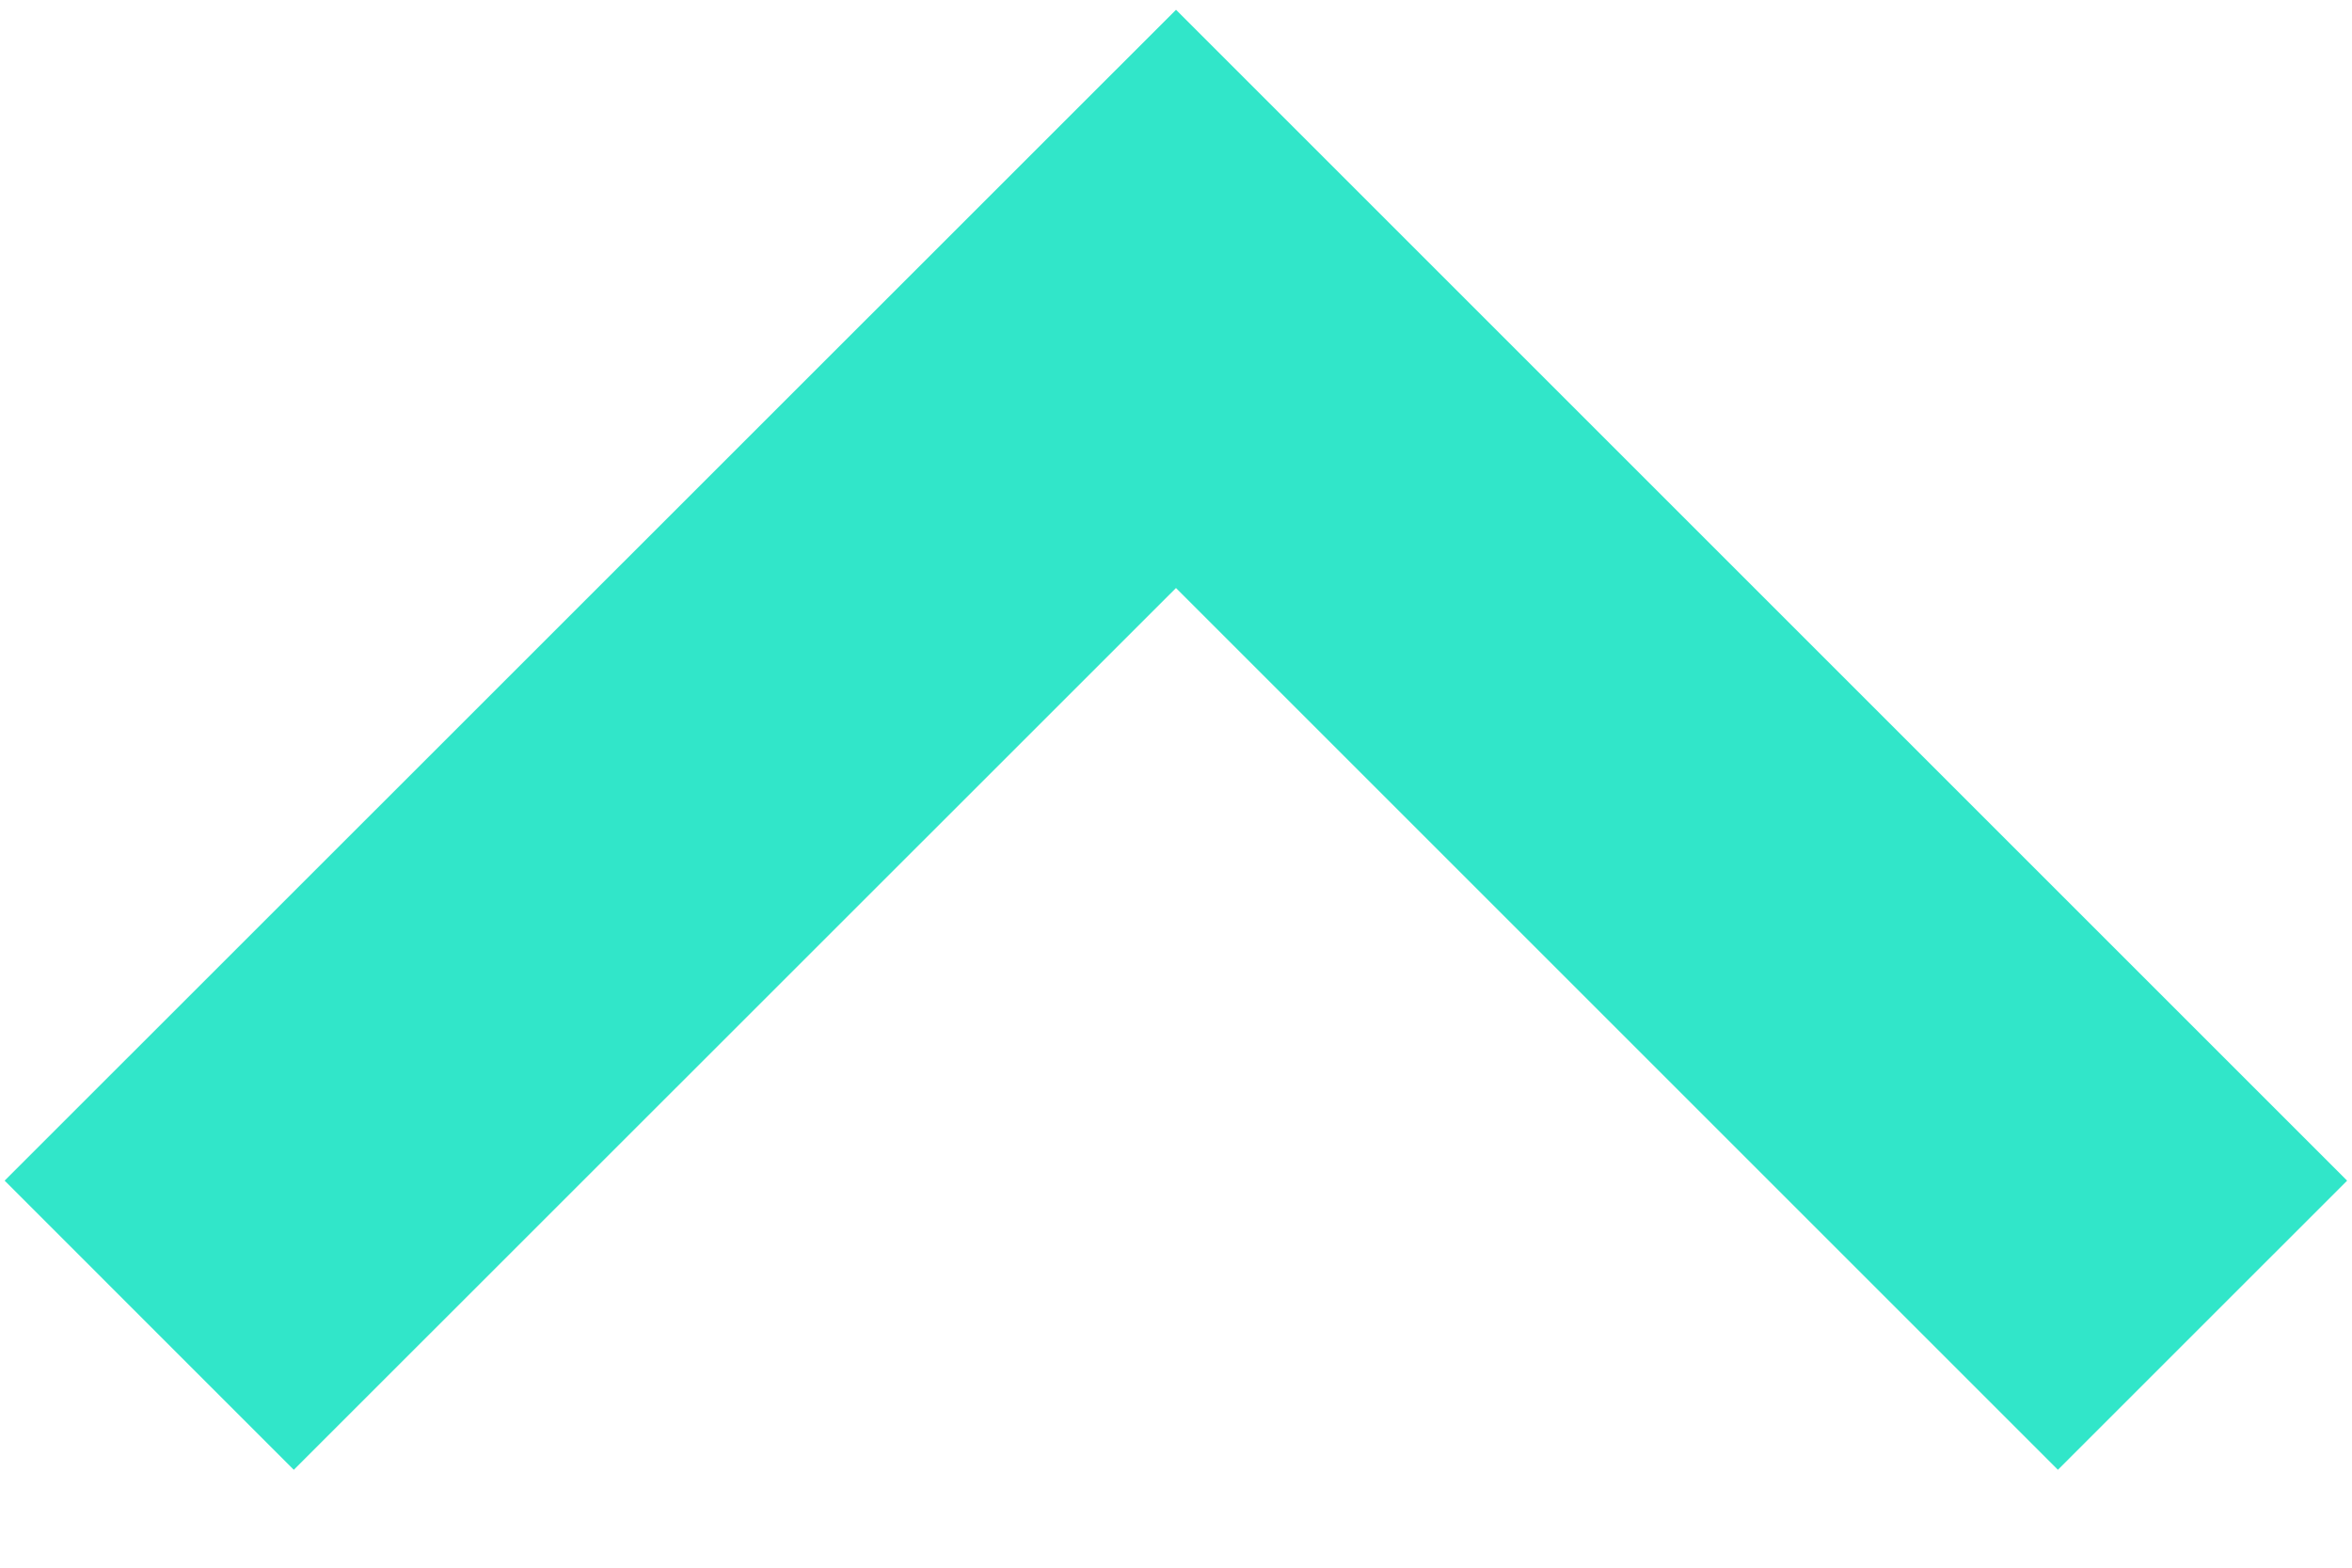
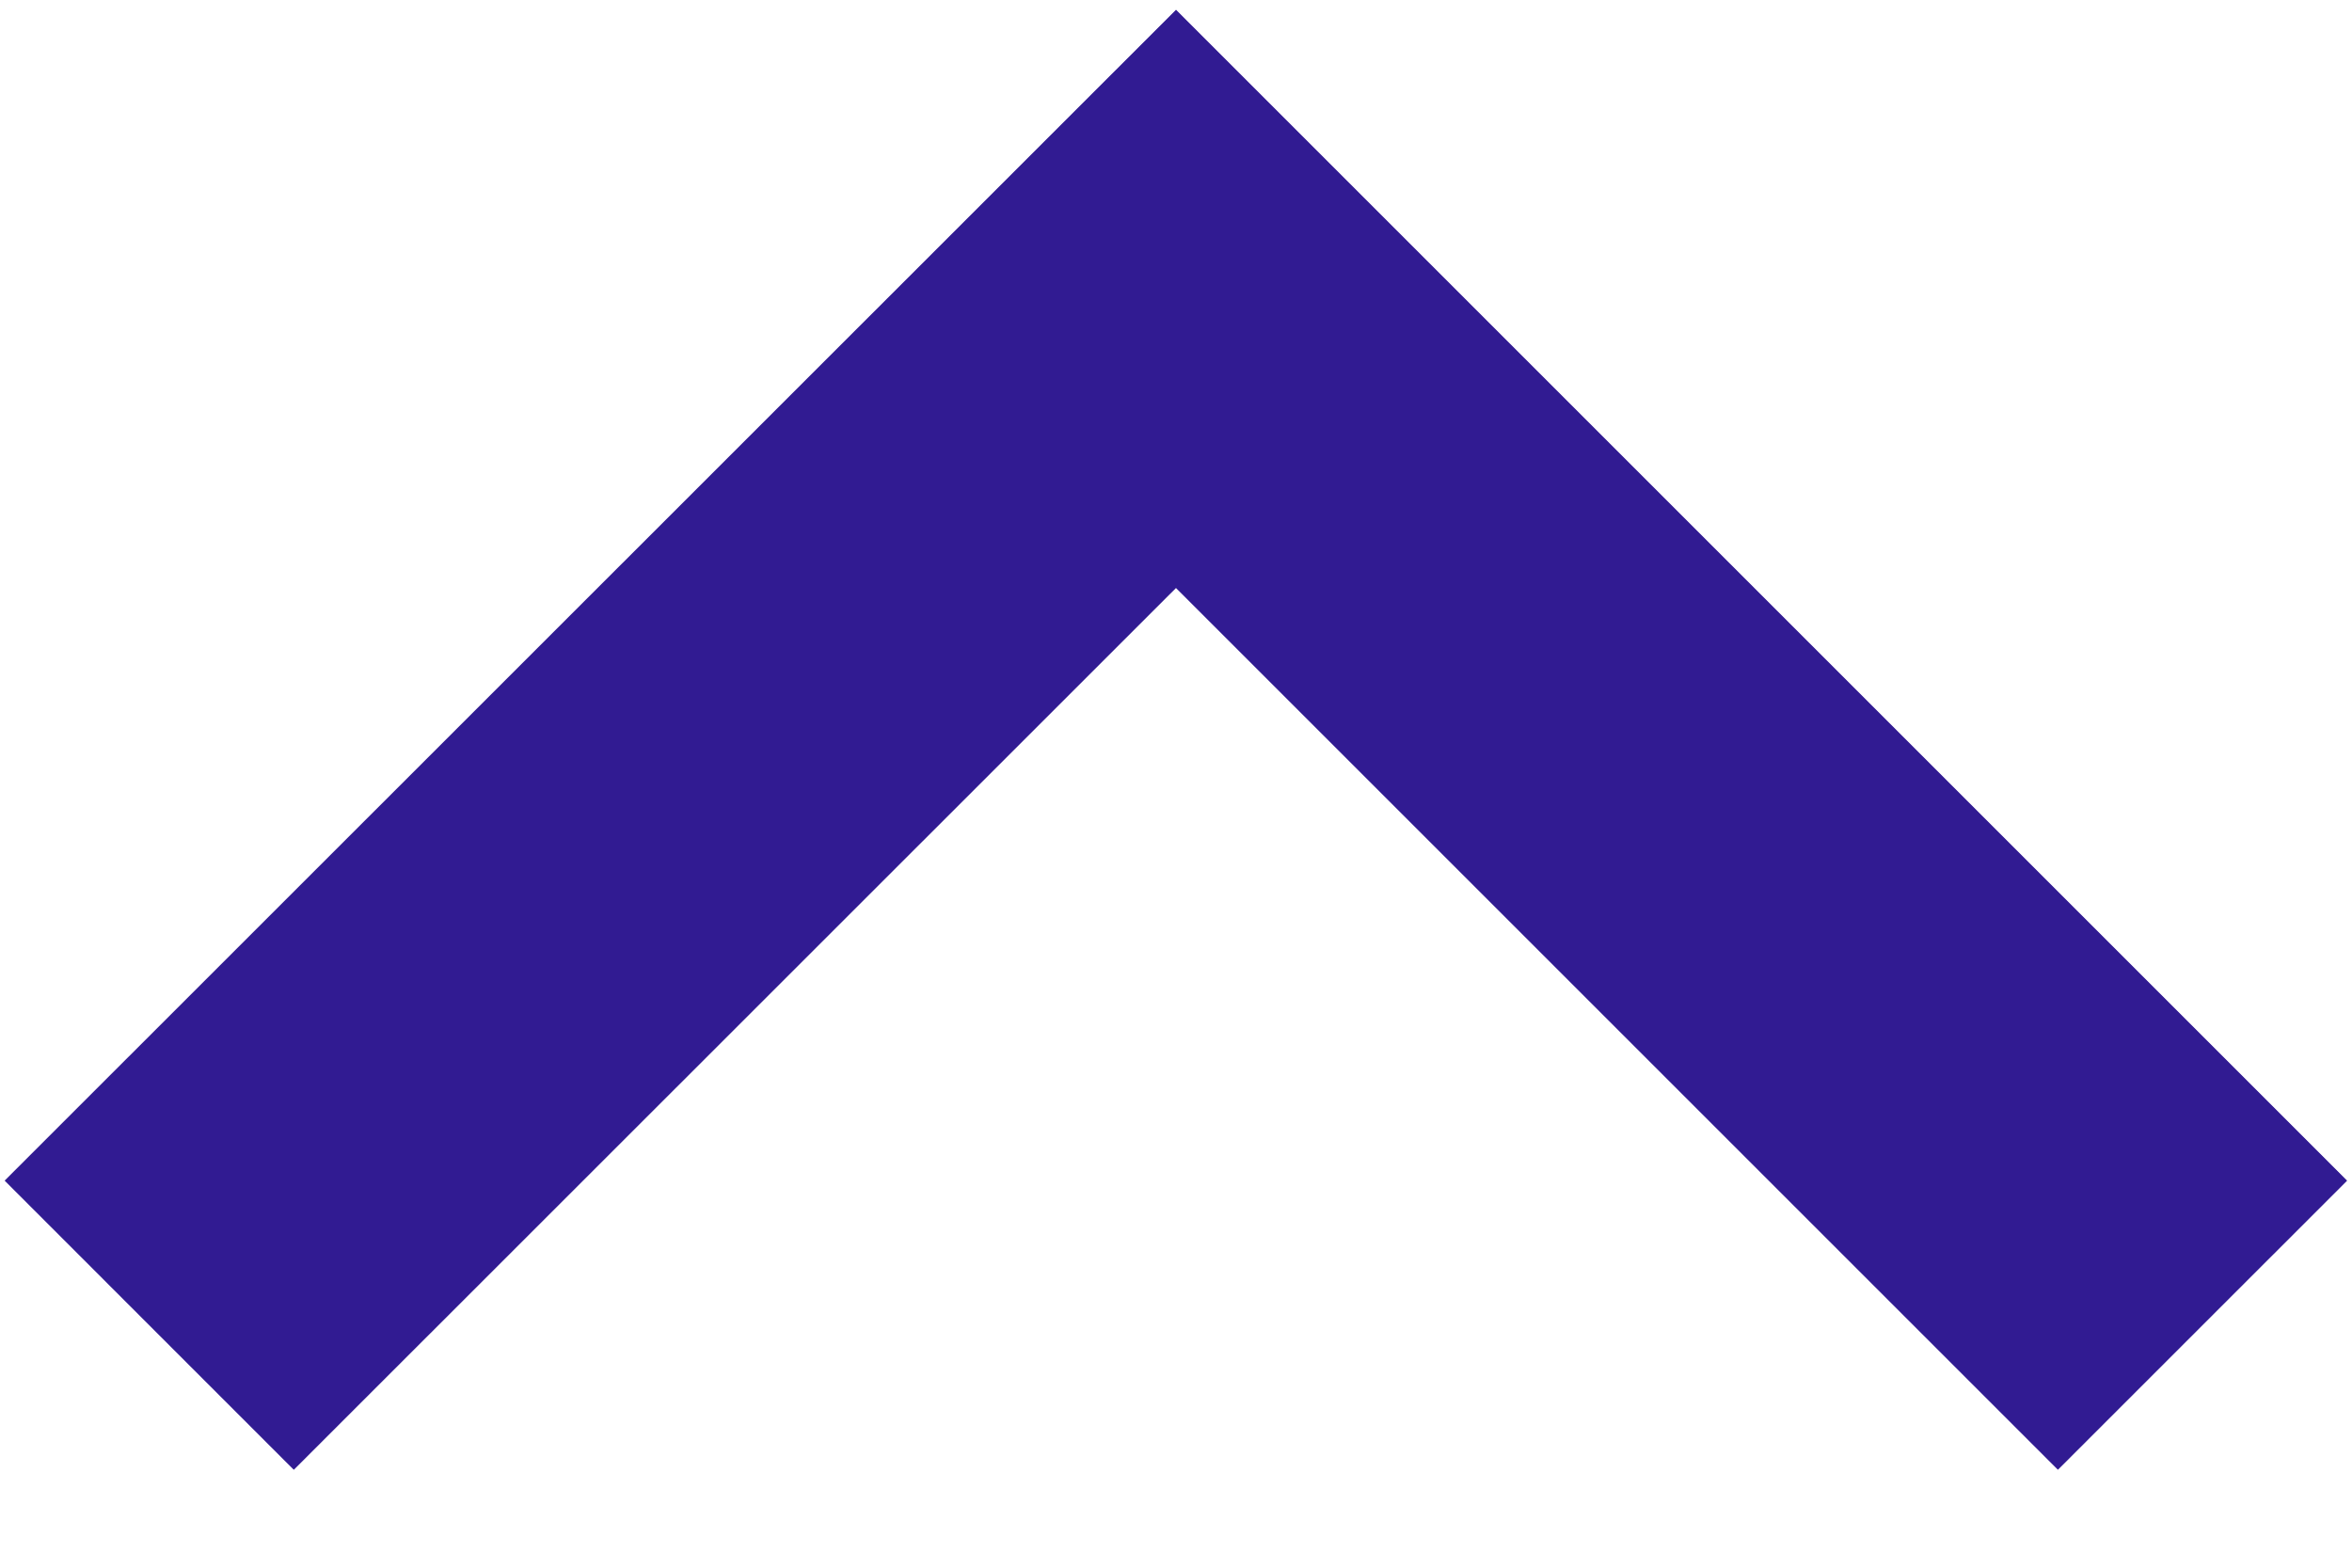
<svg xmlns="http://www.w3.org/2000/svg" width="9" height="6" fill="none" viewBox="0 0 9 6">
-   <path stroke="#31E6C9" stroke-width="1.565" d="M.571 5.072L4.5 1.144l3.928 3.928" />
+   <path stroke="#311b92" stroke-width="1.565" d="M.571 5.072L4.5 1.144l3.928 3.928" />
</svg>
